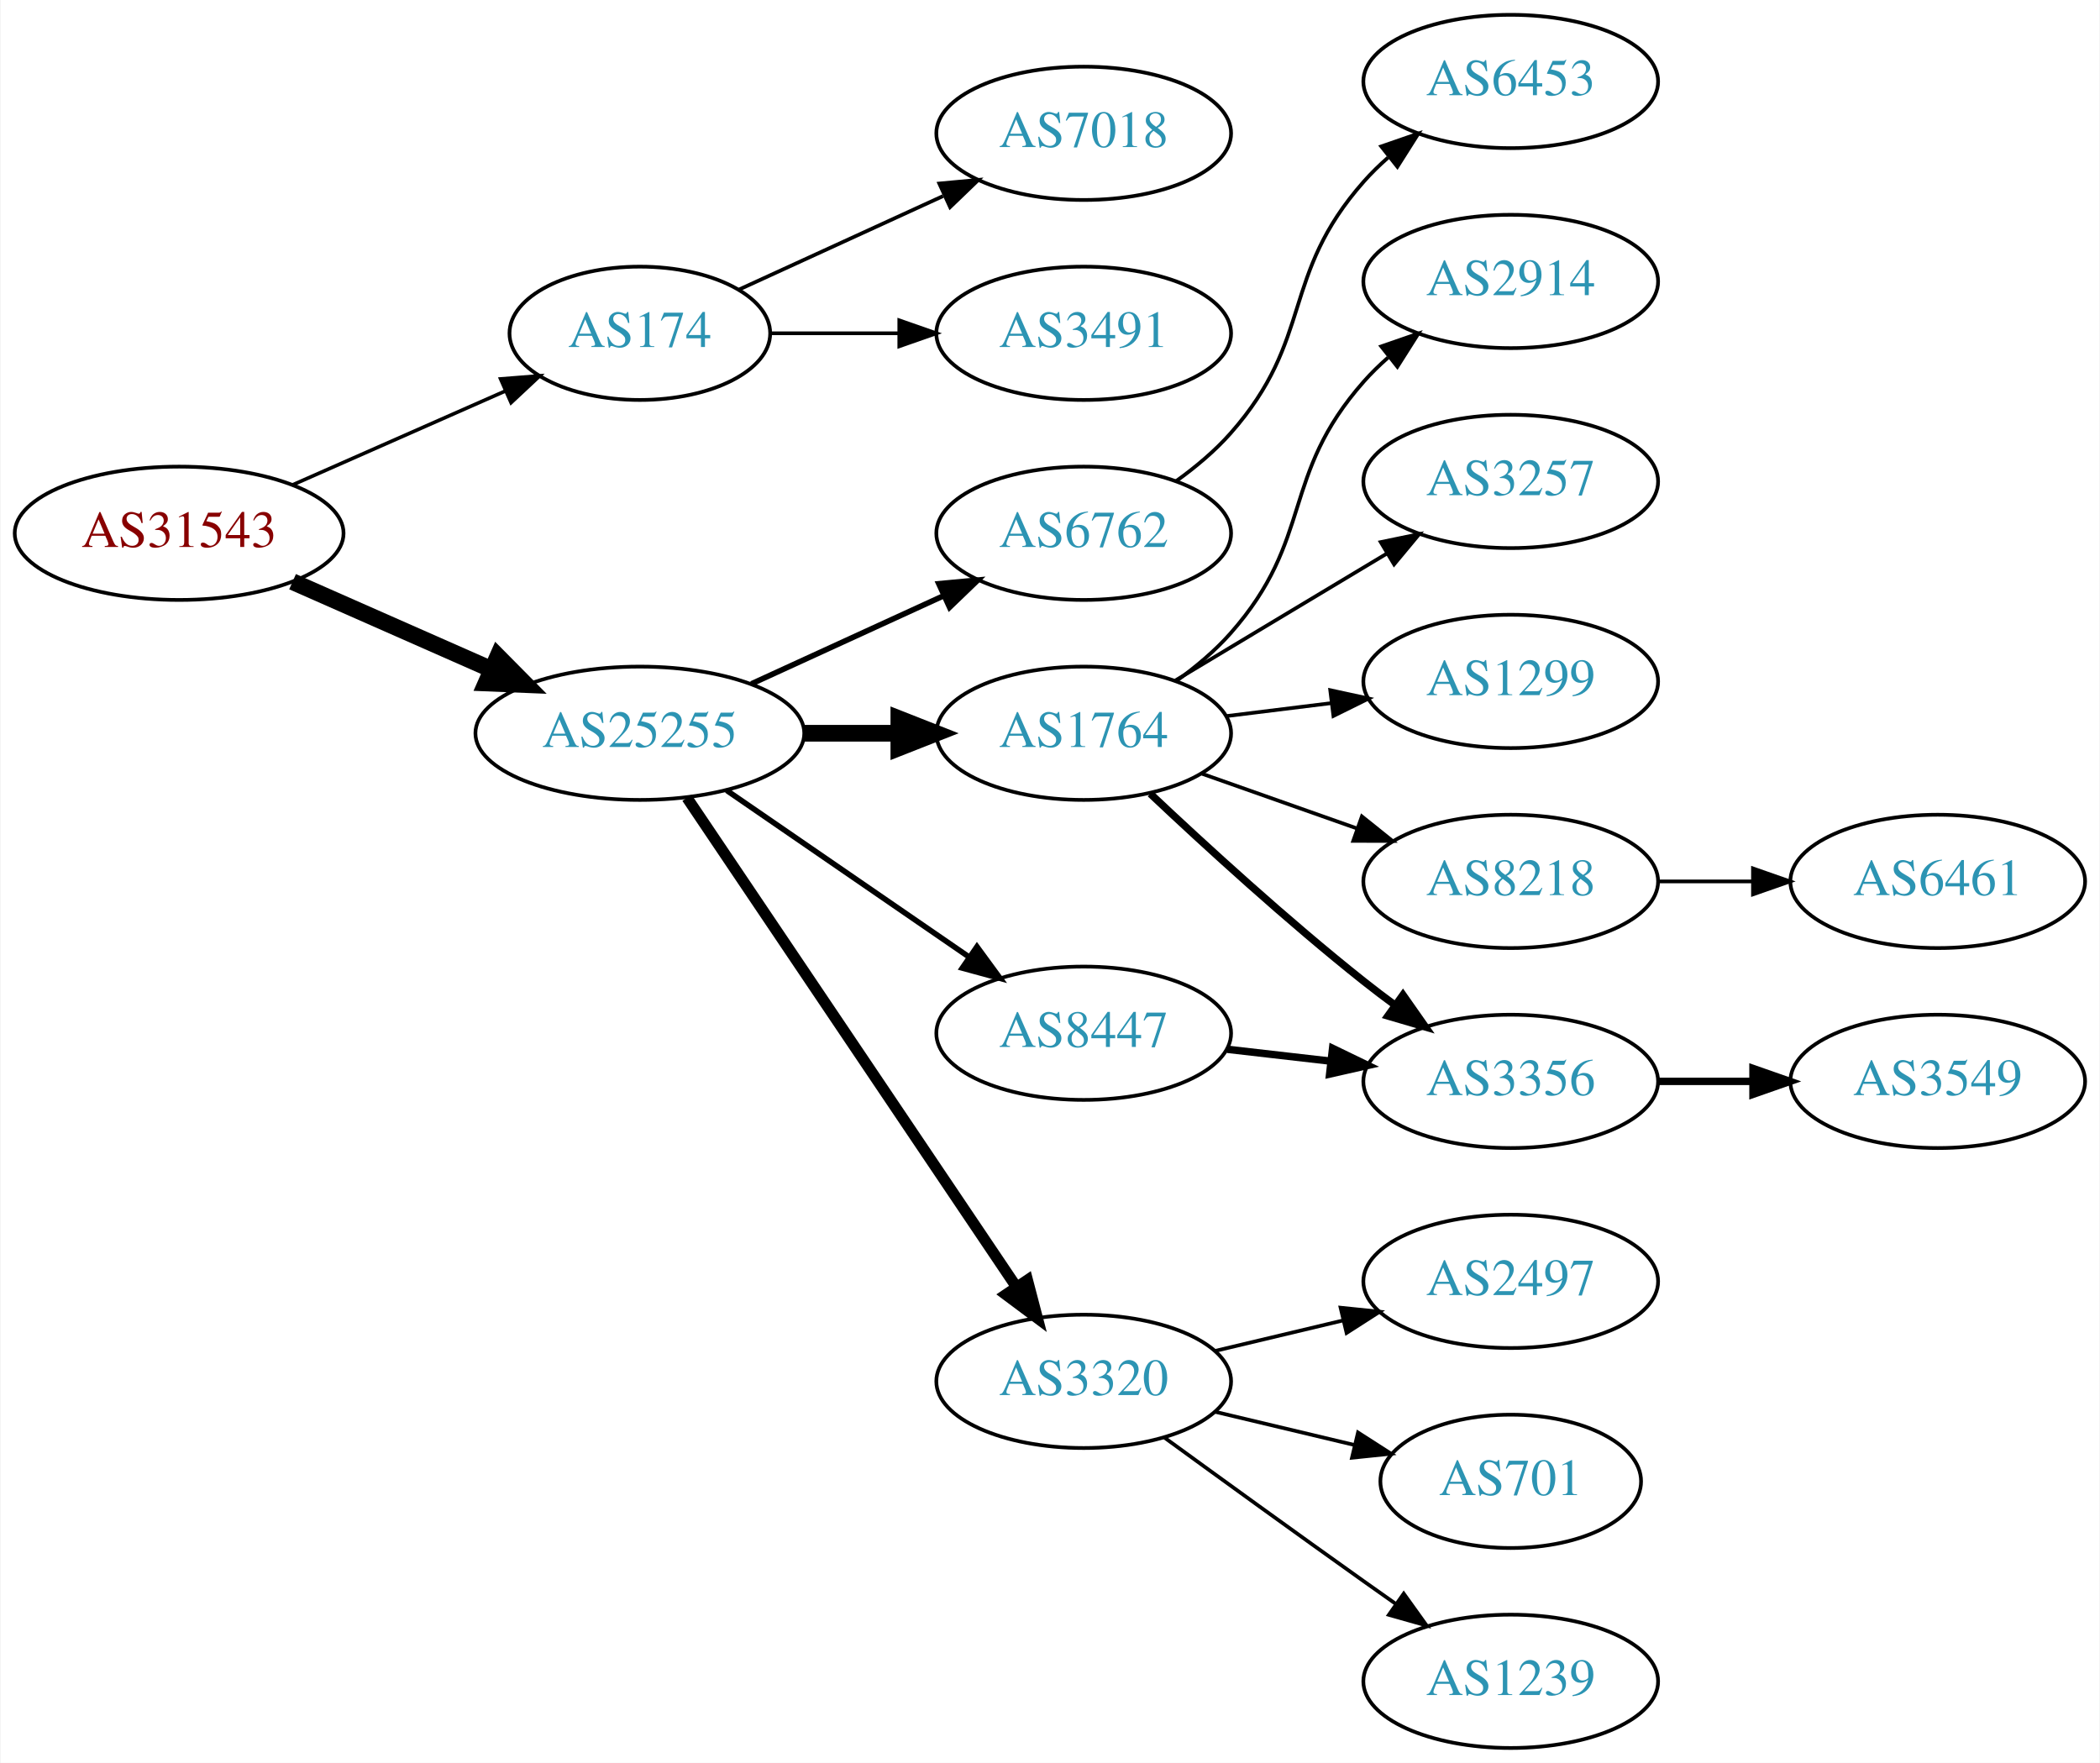
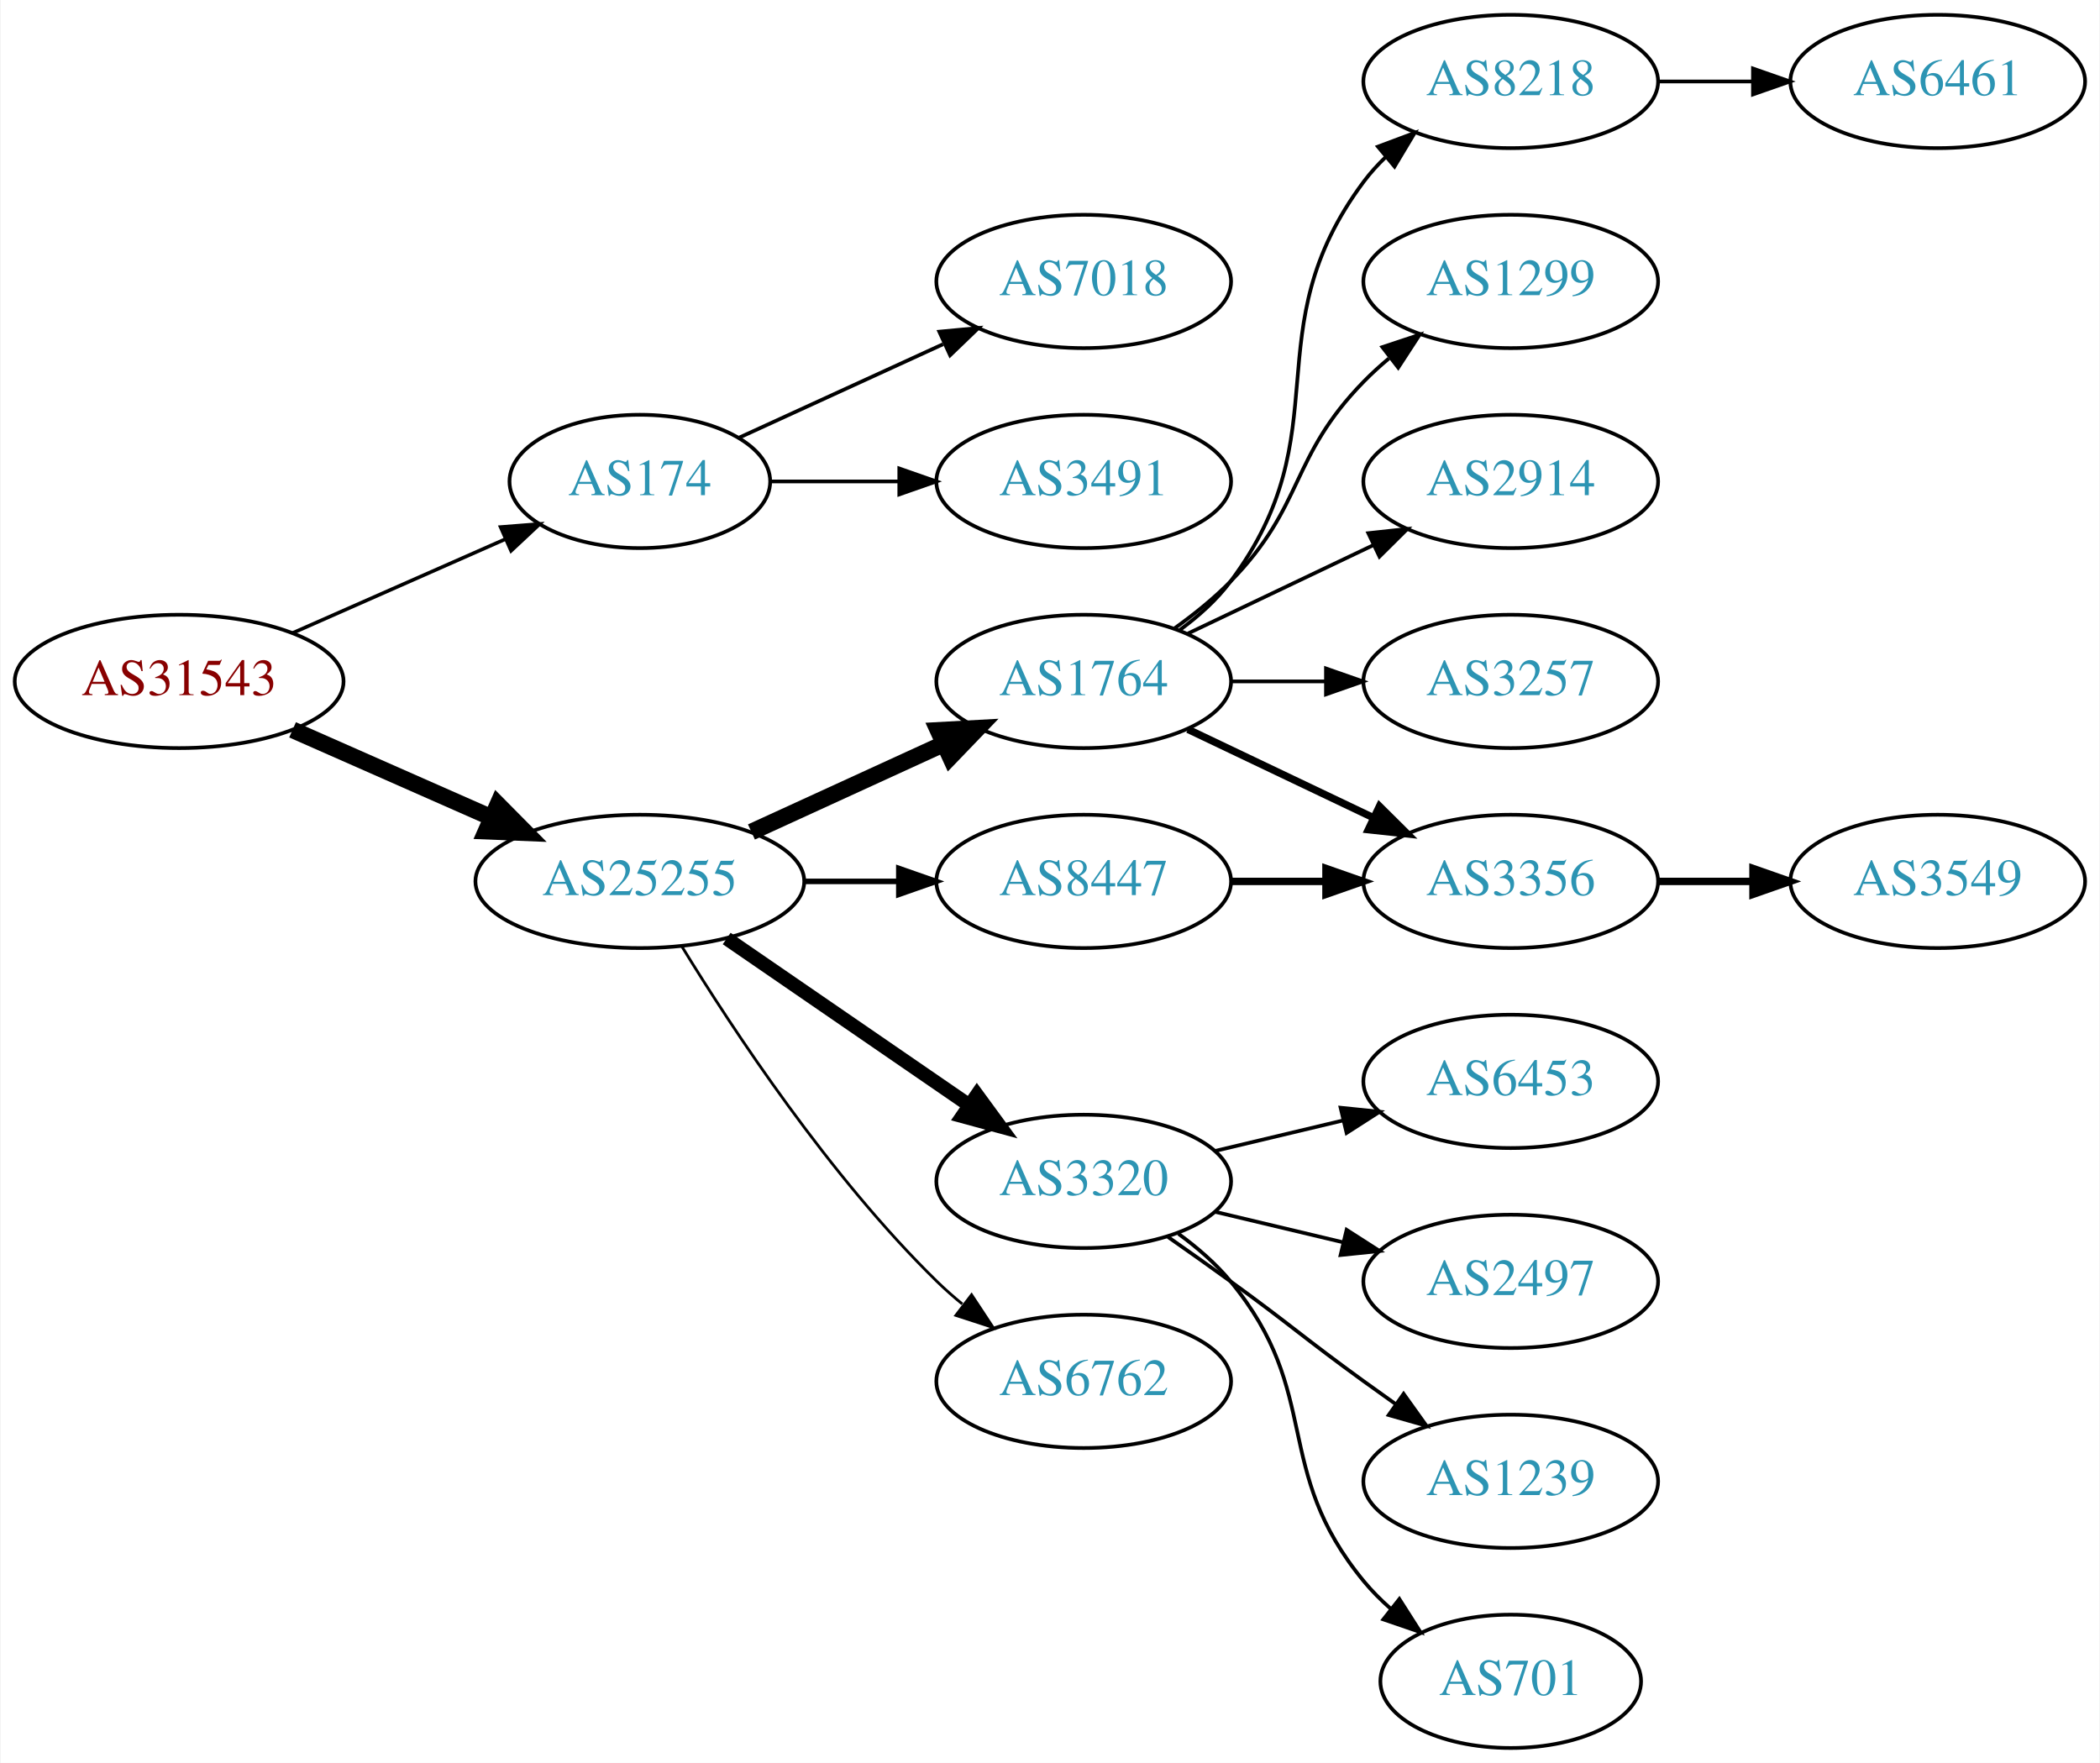
<svg xmlns="http://www.w3.org/2000/svg" xmlns:xlink="http://www.w3.org/1999/xlink" width="567pt" height="476pt" viewBox="0.00 0.00 566.66 476.00">
  <g id="graph0" class="graph" transform="scale(1 1) rotate(0) translate(4 472)">
    <polygon fill="white" stroke="none" points="-4,4 -4,-472 562.663,-472 562.663,4 -4,4" />
    <g id="node1" class="node">
      <g id="a_node1">
        <a xlink:href="/asn/31543" xlink:title="AS31543 ~ myNET gmbh [AT]">
-           <ellipse fill="#ffffff" stroke="black" cx="44.196" cy="-328" rx="44.393" ry="18" />
-           <text text-anchor="middle" x="44.196" y="-324.3" font-family="Times,serif" font-size="14.00" fill="#880000">AS31543</text>
+           <ellipse fill="#ffffff" stroke="black" cx="44.196" cy="-288" rx="44.393" ry="18" />
+           <text text-anchor="middle" x="44.196" y="-284.3" font-family="Times,serif" font-size="14.00" fill="#880000">AS31543</text>
        </a>
      </g>
    </g>
    <g id="node2" class="node">
      <g id="a_node2">
        <a xlink:href="/asn/174" xlink:title="AS174 ~ Cogent Communications [US]">
-           <ellipse fill="#ffffff" stroke="black" cx="168.588" cy="-382" rx="35.194" ry="18" />
-           <text text-anchor="middle" x="168.588" y="-378.3" font-family="Times,serif" font-size="14.00" fill="#2c94b3">AS174</text>
+           <ellipse fill="#ffffff" stroke="black" cx="168.588" cy="-342" rx="35.194" ry="18" />
+           <text text-anchor="middle" x="168.588" y="-338.3" font-family="Times,serif" font-size="14.00" fill="#2c94b3">AS174</text>
        </a>
      </g>
    </g>
    <g id="edge1" class="edge">
-       <path fill="none" stroke="black" stroke-width="0.964" d="M74.824,-341.072C92.095,-348.692 113.985,-358.35 132.164,-366.371" />
-       <polygon fill="black" stroke="black" stroke-width="0.964" points="130.995,-369.68 141.557,-370.515 133.821,-363.276 130.995,-369.68" />
+       <path fill="none" stroke="black" stroke-width="0.964" d="M74.824,-301.072C92.095,-308.692 113.985,-318.35 132.164,-326.371" />
+       <polygon fill="black" stroke="black" stroke-width="0.964" points="130.995,-329.68 141.557,-330.515 133.821,-323.276 130.995,-329.68" />
    </g>
    <g id="node3" class="node">
      <g id="a_node3">
        <a xlink:href="/asn/25255" xlink:title="AS25255 ~ ==&gt; TELE2 AUSTRIA &lt;== [AT]">
-           <ellipse fill="#ffffff" stroke="black" cx="168.588" cy="-274" rx="44.393" ry="18" />
-           <text text-anchor="middle" x="168.588" y="-270.3" font-family="Times,serif" font-size="14.00" fill="#2c94b3">AS25255</text>
+           <ellipse fill="#ffffff" stroke="black" cx="168.588" cy="-234" rx="44.393" ry="18" />
+           <text text-anchor="middle" x="168.588" y="-230.3" font-family="Times,serif" font-size="14.00" fill="#2c94b3">AS25255</text>
        </a>
      </g>
    </g>
    <g id="edge2" class="edge">
-       <path fill="none" stroke="black" stroke-width="4.5" d="M74.824,-314.928C90.941,-307.817 111.081,-298.931 128.473,-291.258" />
-       <polygon fill="black" stroke="black" stroke-width="4.5" points="130.249,-294.778 137.809,-287.139 127.071,-287.573 130.249,-294.778" />
+       <path fill="none" stroke="black" stroke-width="4.5" d="M74.824,-274.928C90.941,-267.817 111.081,-258.931 128.473,-251.258" />
+       <polygon fill="black" stroke="black" stroke-width="4.5" points="130.249,-254.778 137.809,-247.139 127.071,-247.573 130.249,-254.778" />
    </g>
    <g id="node4" class="node">
      <g id="a_node4">
        <a xlink:href="/asn/7018" xlink:title="AS7018 ~ AT&amp;T Services, Inc. [US]">
-           <ellipse fill="#ffffff" stroke="black" cx="288.431" cy="-436" rx="39.794" ry="18" />
-           <text text-anchor="middle" x="288.431" y="-432.3" font-family="Times,serif" font-size="14.00" fill="#2c94b3">AS7018</text>
+           <ellipse fill="#ffffff" stroke="black" cx="288.431" cy="-396" rx="39.794" ry="18" />
+           <text text-anchor="middle" x="288.431" y="-392.3" font-family="Times,serif" font-size="14.00" fill="#2c94b3">AS7018</text>
        </a>
      </g>
    </g>
    <g id="edge3" class="edge">
-       <path fill="none" stroke="black" d="M195.449,-393.851C211.57,-401.238 232.572,-410.862 250.438,-419.048" />
-       <polygon fill="black" stroke="black" points="249.44,-422.441 259.989,-423.425 252.356,-416.077 249.44,-422.441" />
+       <path fill="none" stroke="black" d="M195.449,-353.851C211.57,-361.238 232.572,-370.862 250.438,-379.048" />
+       <polygon fill="black" stroke="black" points="249.44,-382.441 259.989,-383.425 252.356,-376.077 249.44,-382.441" />
    </g>
    <g id="node5" class="node">
      <g id="a_node5">
        <a xlink:href="/asn/3491" xlink:title="AS3491 ~ PCCW Global, Inc. [US]">
-           <ellipse fill="#ffffff" stroke="black" cx="288.431" cy="-382" rx="39.794" ry="18" />
-           <text text-anchor="middle" x="288.431" y="-378.3" font-family="Times,serif" font-size="14.00" fill="#2c94b3">AS3491</text>
+           <ellipse fill="#ffffff" stroke="black" cx="288.431" cy="-342" rx="39.794" ry="18" />
+           <text text-anchor="middle" x="288.431" y="-338.3" font-family="Times,serif" font-size="14.00" fill="#2c94b3">AS3491</text>
        </a>
      </g>
    </g>
    <g id="edge4" class="edge">
-       <path fill="none" stroke="black" d="M203.99,-382C214.814,-382 226.982,-382 238.608,-382" />
-       <polygon fill="black" stroke="black" points="238.639,-385.5 248.639,-382 238.639,-378.5 238.639,-385.5" />
+       <path fill="none" stroke="black" d="M203.99,-342C214.814,-342 226.982,-342 238.608,-342" />
+       <polygon fill="black" stroke="black" points="238.639,-345.5 248.639,-342 238.639,-338.5 238.639,-345.5" />
    </g>
    <g id="node6" class="node">
      <g id="a_node6">
-         <a xlink:href="/asn/6762" xlink:title="AS6762 ~ TELECOM ITALIA SPARKLE S.p.A. [IT]">
-           <ellipse fill="#ffffff" stroke="black" cx="288.431" cy="-328" rx="39.794" ry="18" />
-           <text text-anchor="middle" x="288.431" y="-324.3" font-family="Times,serif" font-size="14.00" fill="#2c94b3">AS6762</text>
+         <a xlink:href="/asn/1764" xlink:title="AS1764 ~ NEXTLAYER-AS [AT]">
+           <ellipse fill="#ffffff" stroke="black" cx="288.431" cy="-288" rx="39.794" ry="18" />
+           <text text-anchor="middle" x="288.431" y="-284.3" font-family="Times,serif" font-size="14.00" fill="#2c94b3">AS1764</text>
        </a>
      </g>
    </g>
    <g id="edge5" class="edge">
-       <path fill="none" stroke="black" stroke-width="1.5" d="M198.718,-287.348C214.329,-294.502 233.727,-303.391 250.399,-311.03" />
-       <polygon fill="black" stroke="black" stroke-width="1.5" points="249.302,-314.378 259.851,-315.362 252.218,-308.014 249.302,-314.378" />
+       <path fill="none" stroke="black" stroke-width="4.5" d="M198.718,-247.348C214.329,-254.502 233.727,-263.391 250.399,-271.03" />
+       <polygon fill="black" stroke="black" stroke-width="4.5" points="249.119,-274.775 259.851,-275.362 252.4,-267.616 249.119,-274.775" />
    </g>
    <g id="node7" class="node">
      <g id="a_node7">
-         <a xlink:href="/asn/1764" xlink:title="AS1764 ~ NEXTLAYER-AS [AT]">
-           <ellipse fill="#ffffff" stroke="black" cx="288.431" cy="-274" rx="39.794" ry="18" />
-           <text text-anchor="middle" x="288.431" y="-270.3" font-family="Times,serif" font-size="14.00" fill="#2c94b3">AS1764</text>
+         <a xlink:href="/asn/3320" xlink:title="AS3320 ~ DTAG [DE]">
+           <ellipse fill="#ffffff" stroke="black" cx="288.431" cy="-153" rx="39.794" ry="18" />
+           <text text-anchor="middle" x="288.431" y="-149.3" font-family="Times,serif" font-size="14.00" fill="#2c94b3">AS3320</text>
        </a>
      </g>
    </g>
    <g id="edge6" class="edge">
-       <path fill="none" stroke="black" stroke-width="4.5" d="M212.799,-274C221.112,-274 229.875,-274 238.357,-274" />
-       <polygon fill="black" stroke="black" stroke-width="4.5" points="238.516,-277.938 248.516,-274 238.516,-270.063 238.516,-277.938" />
+       <path fill="none" stroke="black" stroke-width="3.75" d="M192.031,-218.574C210.612,-205.802 237.173,-187.545 257.553,-173.537" />
+       <polygon fill="black" stroke="black" stroke-width="3.75" points="259.609,-176.371 265.867,-167.822 255.643,-170.602 259.609,-176.371" />
    </g>
    <g id="node8" class="node">
      <g id="a_node8">
        <a xlink:href="/asn/8447" xlink:title="AS8447 ~ A1 Telekom Austria AG [AT]">
-           <ellipse fill="#ffffff" stroke="black" cx="288.431" cy="-193" rx="39.794" ry="18" />
-           <text text-anchor="middle" x="288.431" y="-189.3" font-family="Times,serif" font-size="14.00" fill="#2c94b3">AS8447</text>
+           <ellipse fill="#ffffff" stroke="black" cx="288.431" cy="-234" rx="39.794" ry="18" />
+           <text text-anchor="middle" x="288.431" y="-230.3" font-family="Times,serif" font-size="14.00" fill="#2c94b3">AS8447</text>
        </a>
      </g>
    </g>
    <g id="edge7" class="edge">
-       <path fill="none" stroke="black" stroke-width="1.5" d="M192.031,-258.574C210.612,-245.802 237.173,-227.545 257.553,-213.537" />
-       <polygon fill="black" stroke="black" stroke-width="1.5" points="259.609,-216.371 265.867,-207.822 255.643,-210.602 259.609,-216.371" />
+       <path fill="none" stroke="black" stroke-width="1.5" d="M212.799,-234C221.112,-234 229.875,-234 238.357,-234" />
+       <polygon fill="black" stroke="black" stroke-width="1.5" points="238.516,-237.5 248.516,-234 238.516,-230.5 238.516,-237.5" />
    </g>
    <g id="node9" class="node">
      <g id="a_node9">
-         <a xlink:href="/asn/3320" xlink:title="AS3320 ~ DTAG [DE]">
+         <a xlink:href="/asn/6762" xlink:title="AS6762 ~ TELECOM ITALIA SPARKLE S.p.A. [IT]">
          <ellipse fill="#ffffff" stroke="black" cx="288.431" cy="-99" rx="39.794" ry="18" />
-           <text text-anchor="middle" x="288.431" y="-95.3" font-family="Times,serif" font-size="14.00" fill="#2c94b3">AS3320</text>
+           <text text-anchor="middle" x="288.431" y="-95.3" font-family="Times,serif" font-size="14.00" fill="#2c94b3">AS6762</text>
        </a>
      </g>
    </g>
    <g id="edge8" class="edge">
-       <path fill="none" stroke="black" stroke-width="3" d="M181.318,-256.581C202.195,-225.578 245.883,-160.699 270.187,-124.608" />
-       <polygon fill="black" stroke="black" stroke-width="3" points="273.24,-126.341 275.922,-116.091 267.433,-122.431 273.24,-126.341" />
-     </g>
-     <g id="node20" class="node">
-       <g id="a_node20">
-         <a xlink:href="/asn/6453" xlink:title="AS6453 ~ TATA COMMUNICATIONS (AMERICA) INC [US]">
-           <ellipse fill="#ffffff" stroke="black" cx="403.724" cy="-450" rx="39.794" ry="18" />
-           <text text-anchor="middle" x="403.724" y="-446.3" font-family="Times,serif" font-size="14.00" fill="#2c94b3">AS6453</text>
-         </a>
-       </g>
-     </g>
-     <g id="edge20" class="edge">
-       <path fill="none" stroke="black" d="M313.368,-342.071C318.609,-345.842 323.849,-350.217 328.077,-355 350.727,-380.62 341.428,-397.38 364.077,-423 366.059,-425.242 368.264,-427.394 370.586,-429.437" />
-       <polygon fill="black" stroke="black" points="368.774,-432.466 378.787,-435.929 373.119,-426.978 368.774,-432.466" />
+       <path fill="none" stroke="black" stroke-width="0.75" d="M179.854,-216.56C193.662,-194.009 219.851,-154.278 248.784,-126 250.924,-123.908 253.242,-121.863 255.642,-119.894" />
+       <polygon fill="black" stroke="black" stroke-width="0.75" points="258.152,-122.382 263.983,-113.536 253.908,-116.815 258.152,-122.382" />
    </g>
    <g id="node10" class="node">
      <g id="a_node10">
-         <a xlink:href="/asn/2914" xlink:title="AS2914 ~ NTT America, Inc. [US]">
-           <ellipse fill="#ffffff" stroke="black" cx="403.724" cy="-396" rx="39.794" ry="18" />
-           <text text-anchor="middle" x="403.724" y="-392.3" font-family="Times,serif" font-size="14.00" fill="#2c94b3">AS2914</text>
+         <a xlink:href="/asn/8218" xlink:title="AS8218 ~ legacy Neotelecoms [FR]">
+           <ellipse fill="#ffffff" stroke="black" cx="403.724" cy="-450" rx="39.794" ry="18" />
+           <text text-anchor="middle" x="403.724" y="-446.3" font-family="Times,serif" font-size="14.00" fill="#2c94b3">AS8218</text>
        </a>
      </g>
    </g>
    <g id="edge9" class="edge">
-       <path fill="none" stroke="black" d="M313.368,-288.071C318.609,-291.842 323.849,-296.217 328.077,-301 350.727,-326.62 341.428,-343.38 364.077,-369 366.059,-371.242 368.264,-373.394 370.586,-375.437" />
-       <polygon fill="black" stroke="black" points="368.774,-378.466 378.787,-381.929 373.119,-372.978 368.774,-378.466" />
+       <path fill="none" stroke="black" d="M314.362,-301.882C319.438,-305.611 324.356,-310.016 328.077,-315 358.349,-355.542 333.806,-382.458 364.077,-423 365.822,-425.336 367.829,-427.545 369.992,-429.617" />
+       <polygon fill="black" stroke="black" points="367.87,-432.405 377.793,-436.118 372.352,-427.027 367.87,-432.405" />
    </g>
    <g id="node11" class="node">
      <g id="a_node11">
-         <a xlink:href="/asn/3257" xlink:title="AS3257 ~ GTT [DE]">
-           <ellipse fill="#ffffff" stroke="black" cx="403.724" cy="-342" rx="39.794" ry="18" />
-           <text text-anchor="middle" x="403.724" y="-338.3" font-family="Times,serif" font-size="14.00" fill="#2c94b3">AS3257</text>
+         <a xlink:href="/asn/1299" xlink:title="AS1299 ~ Telia Carrier [EU]">
+           <ellipse fill="#ffffff" stroke="black" cx="403.724" cy="-396" rx="39.794" ry="18" />
+           <text text-anchor="middle" x="403.724" y="-392.3" font-family="Times,serif" font-size="14.00" fill="#2c94b3">AS1299</text>
        </a>
      </g>
    </g>
    <g id="edge10" class="edge">
-       <path fill="none" stroke="black" d="M313.181,-288.255C329.797,-298.229 352.193,-311.671 370.43,-322.617" />
-       <polygon fill="black" stroke="black" points="368.63,-325.618 379.005,-327.764 372.232,-319.616 368.63,-325.618" />
+       <path fill="none" stroke="black" d="M313.025,-302.389C318.281,-306.148 323.613,-310.437 328.077,-315 348.25,-335.617 343.905,-348.383 364.077,-369 366.17,-371.139 368.453,-373.218 370.83,-375.21" />
+       <polygon fill="black" stroke="black" points="369.074,-378.275 379.13,-381.611 373.349,-372.732 369.074,-378.275" />
    </g>
    <g id="node12" class="node">
      <g id="a_node12">
-         <a xlink:href="/asn/1299" xlink:title="AS1299 ~ Telia Carrier [EU]">
-           <ellipse fill="#ffffff" stroke="black" cx="403.724" cy="-288" rx="39.794" ry="18" />
-           <text text-anchor="middle" x="403.724" y="-284.3" font-family="Times,serif" font-size="14.00" fill="#2c94b3">AS1299</text>
+         <a xlink:href="/asn/2914" xlink:title="AS2914 ~ NTT America, Inc. [US]">
+           <ellipse fill="#ffffff" stroke="black" cx="403.724" cy="-342" rx="39.794" ry="18" />
+           <text text-anchor="middle" x="403.724" y="-338.3" font-family="Times,serif" font-size="14.00" fill="#2c94b3">AS2914</text>
        </a>
      </g>
    </g>
    <g id="edge11" class="edge">
-       <path fill="none" stroke="black" d="M326.841,-278.623C335.929,-279.746 345.766,-280.962 355.251,-282.134" />
-       <polygon fill="black" stroke="black" points="354.999,-285.629 365.353,-283.382 355.857,-278.682 354.999,-285.629" />
+       <path fill="none" stroke="black" d="M316.567,-300.934C331.561,-308.081 350.382,-317.052 366.605,-324.785" />
+       <polygon fill="black" stroke="black" points="365.276,-328.028 375.809,-329.171 368.288,-321.709 365.276,-328.028" />
    </g>
    <g id="node13" class="node">
      <g id="a_node13">
-         <a xlink:href="/asn/8218" xlink:title="AS8218 ~ legacy Neotelecoms [FR]">
-           <ellipse fill="#ffffff" stroke="black" cx="403.724" cy="-234" rx="39.794" ry="18" />
-           <text text-anchor="middle" x="403.724" y="-230.3" font-family="Times,serif" font-size="14.00" fill="#2c94b3">AS8218</text>
+         <a xlink:href="/asn/3257" xlink:title="AS3257 ~ GTT [DE]">
+           <ellipse fill="#ffffff" stroke="black" cx="403.724" cy="-288" rx="39.794" ry="18" />
+           <text text-anchor="middle" x="403.724" y="-284.3" font-family="Times,serif" font-size="14.00" fill="#2c94b3">AS3257</text>
        </a>
      </g>
    </g>
    <g id="edge12" class="edge">
-       <path fill="none" stroke="black" d="M320.389,-263.07C333.252,-258.528 348.358,-253.195 362.095,-248.345" />
-       <polygon fill="black" stroke="black" points="363.539,-251.547 371.803,-244.917 361.209,-244.946 363.539,-251.547" />
+       <path fill="none" stroke="black" d="M328.103,-288C336.306,-288 345.07,-288 353.602,-288" />
+       <polygon fill="black" stroke="black" points="353.841,-291.5 363.841,-288 353.841,-284.5 353.841,-291.5" />
    </g>
    <g id="node14" class="node">
      <g id="a_node14">
        <a xlink:href="/asn/3356" xlink:title="AS3356 ~ Level 3 Parent, LLC [US]">
-           <ellipse fill="#ffffff" stroke="black" cx="403.724" cy="-180" rx="39.794" ry="18" />
-           <text text-anchor="middle" x="403.724" y="-176.3" font-family="Times,serif" font-size="14.00" fill="#2c94b3">AS3356</text>
+           <ellipse fill="#ffffff" stroke="black" cx="403.724" cy="-234" rx="39.794" ry="18" />
+           <text text-anchor="middle" x="403.724" y="-230.3" font-family="Times,serif" font-size="14.00" fill="#2c94b3">AS3356</text>
        </a>
      </g>
    </g>
    <g id="edge13" class="edge">
-       <path fill="none" stroke="black" stroke-width="2" d="M306.406,-257.68C321.208,-243.716 343.477,-223.342 364.077,-207 366.788,-204.849 369.658,-202.672 372.56,-200.537" />
-       <polygon fill="black" stroke="black" stroke-width="2" points="374.635,-203.356 380.72,-194.683 370.554,-197.669 374.635,-203.356" />
-     </g>
-     <g id="edge14" class="edge">
-       <path fill="none" stroke="black" stroke-width="2" d="M327.156,-188.671C336.137,-187.641 345.836,-186.528 355.193,-185.454" />
-       <polygon fill="black" stroke="black" stroke-width="2" points="355.628,-188.927 365.164,-184.31 354.83,-181.973 355.628,-188.927" />
+       <path fill="none" stroke="black" stroke-width="2" d="M316.567,-275.066C331.561,-267.919 350.382,-258.948 366.605,-251.215" />
+       <polygon fill="black" stroke="black" stroke-width="2" points="368.288,-254.291 375.809,-246.829 365.276,-247.972 368.288,-254.291" />
    </g>
    <g id="node16" class="node">
      <g id="a_node16">
+         <a xlink:href="/asn/6453" xlink:title="AS6453 ~ TATA COMMUNICATIONS (AMERICA) INC [US]">
+           <ellipse fill="#ffffff" stroke="black" cx="403.724" cy="-180" rx="39.794" ry="18" />
+           <text text-anchor="middle" x="403.724" y="-176.3" font-family="Times,serif" font-size="14.00" fill="#2c94b3">AS6453</text>
+         </a>
+       </g>
+     </g>
+     <g id="edge15" class="edge">
+       <path fill="none" stroke="black" d="M324.038,-161.248C334.909,-163.838 347.064,-166.735 358.506,-169.462" />
+       <polygon fill="black" stroke="black" points="357.789,-172.889 368.328,-171.803 359.412,-166.08 357.789,-172.889" />
+     </g>
+     <g id="node17" class="node">
+       <g id="a_node17">
        <a xlink:href="/asn/2497" xlink:title="AS2497 ~ Internet Initiative Japan Inc. [JP]">
          <ellipse fill="#ffffff" stroke="black" cx="403.724" cy="-126" rx="39.794" ry="18" />
          <text text-anchor="middle" x="403.724" y="-122.3" font-family="Times,serif" font-size="14.00" fill="#2c94b3">AS2497</text>
        </a>
      </g>
    </g>
    <g id="edge16" class="edge">
-       <path fill="none" stroke="black" d="M324.038,-107.248C334.909,-109.838 347.064,-112.735 358.506,-115.462" />
-       <polygon fill="black" stroke="black" points="357.789,-118.889 368.328,-117.803 359.412,-112.08 357.789,-118.889" />
-     </g>
-     <g id="node17" class="node">
-       <g id="a_node17">
-         <a xlink:href="/asn/701" xlink:title="AS701 ~ UUNET [US]">
-           <ellipse fill="#ffffff" stroke="black" cx="403.724" cy="-72" rx="35.194" ry="18" />
-           <text text-anchor="middle" x="403.724" y="-68.3" font-family="Times,serif" font-size="14.00" fill="#2c94b3">AS701</text>
-         </a>
-       </g>
-     </g>
-     <g id="edge17" class="edge">
-       <path fill="none" stroke="black" d="M324.038,-90.752C335.833,-87.942 349.137,-84.771 361.405,-81.847" />
-       <polygon fill="black" stroke="black" points="362.494,-85.186 371.41,-79.463 360.871,-78.376 362.494,-85.186" />
+       <path fill="none" stroke="black" d="M324.038,-144.752C334.909,-142.162 347.064,-139.265 358.506,-136.538" />
+       <polygon fill="black" stroke="black" points="359.412,-139.92 368.328,-134.197 357.789,-133.111 359.412,-139.92" />
    </g>
    <g id="node18" class="node">
      <g id="a_node18">
        <a xlink:href="/asn/1239" xlink:title="AS1239 ~ Sprint [US]">
-           <ellipse fill="#ffffff" stroke="black" cx="403.724" cy="-18" rx="39.794" ry="18" />
-           <text text-anchor="middle" x="403.724" y="-14.3" font-family="Times,serif" font-size="14.00" fill="#2c94b3">AS1239</text>
+           <ellipse fill="#ffffff" stroke="black" cx="403.724" cy="-72" rx="39.794" ry="18" />
+           <text text-anchor="middle" x="403.724" y="-68.3" font-family="Times,serif" font-size="14.00" fill="#2c94b3">AS1239</text>
+         </a>
+       </g>
+     </g>
+     <g id="edge17" class="edge">
+       <path fill="none" stroke="black" d="M311.188,-137.991C316.722,-134.121 322.641,-129.936 328.077,-126 344.277,-114.271 347.877,-110.729 364.077,-99 366.88,-96.971 369.812,-94.875 372.752,-92.79" />
+       <polygon fill="black" stroke="black" points="374.803,-95.627 380.967,-87.009 370.775,-89.903 374.803,-95.627" />
+     </g>
+     <g id="node19" class="node">
+       <g id="a_node19">
+         <a xlink:href="/asn/701" xlink:title="AS701 ~ UUNET [US]">
+           <ellipse fill="#ffffff" stroke="black" cx="403.724" cy="-18" rx="35.194" ry="18" />
+           <text text-anchor="middle" x="403.724" y="-14.3" font-family="Times,serif" font-size="14.00" fill="#2c94b3">AS701</text>
        </a>
      </g>
    </g>
    <g id="edge18" class="edge">
-       <path fill="none" stroke="black" d="M310.279,-83.778C325.213,-72.909 345.827,-57.975 364.077,-45 366.898,-42.995 369.841,-40.915 372.789,-38.841" />
-       <polygon fill="black" stroke="black" points="374.835,-41.681 381.013,-33.074 370.816,-35.95 374.835,-41.681" />
+       <path fill="none" stroke="black" d="M314.012,-138.844C319.106,-135.128 324.12,-130.799 328.077,-126 353.142,-95.606 339.013,-75.394 364.077,-45 366.212,-42.411 368.655,-39.959 371.251,-37.666" />
+       <polygon fill="black" stroke="black" points="373.66,-40.224 379.35,-31.288 369.329,-34.725 373.66,-40.224" />
+     </g>
+     <g id="edge19" class="edge">
+       <path fill="none" stroke="black" stroke-width="2" d="M328.103,-234C336.306,-234 345.07,-234 353.602,-234" />
+       <polygon fill="black" stroke="black" stroke-width="2" points="353.841,-237.5 363.841,-234 353.841,-230.5 353.841,-237.5" />
    </g>
    <g id="node15" class="node">
      <g id="a_node15">
        <a xlink:href="/asn/6461" xlink:title="AS6461 ~ Zayo Bandwidth [US]">
+           <ellipse fill="#ffffff" stroke="black" cx="519.017" cy="-450" rx="39.794" ry="18" />
+           <text text-anchor="middle" x="519.017" y="-446.3" font-family="Times,serif" font-size="14.00" fill="#2c94b3">AS6461</text>
+         </a>
+       </g>
+     </g>
+     <g id="edge14" class="edge">
+       <path fill="none" stroke="black" d="M443.396,-450C451.599,-450 460.363,-450 468.895,-450" />
+       <polygon fill="black" stroke="black" points="469.134,-453.5 479.134,-450 469.134,-446.5 469.134,-453.5" />
+     </g>
+     <g id="node20" class="node">
+       <g id="a_node20">
+         <a xlink:href="/asn/3549" xlink:title="AS3549 ~ Level 3 Parent, LLC [US]">
          <ellipse fill="#ffffff" stroke="black" cx="519.017" cy="-234" rx="39.794" ry="18" />
-           <text text-anchor="middle" x="519.017" y="-230.3" font-family="Times,serif" font-size="14.00" fill="#2c94b3">AS6461</text>
-         </a>
-       </g>
-     </g>
-     <g id="edge15" class="edge">
-       <path fill="none" stroke="black" d="M443.396,-234C451.599,-234 460.363,-234 468.895,-234" />
-       <polygon fill="black" stroke="black" points="469.134,-237.5 479.134,-234 469.134,-230.5 469.134,-237.5" />
-     </g>
-     <g id="node19" class="node">
-       <g id="a_node19">
-         <a xlink:href="/asn/3549" xlink:title="AS3549 ~ Level 3 Parent, LLC [US]">
-           <ellipse fill="#ffffff" stroke="black" cx="519.017" cy="-180" rx="39.794" ry="18" />
-           <text text-anchor="middle" x="519.017" y="-176.3" font-family="Times,serif" font-size="14.00" fill="#2c94b3">AS3549</text>
-         </a>
-       </g>
-     </g>
-     <g id="edge19" class="edge">
-       <path fill="none" stroke="black" stroke-width="2" d="M443.396,-180C451.599,-180 460.363,-180 468.895,-180" />
-       <polygon fill="black" stroke="black" stroke-width="2" points="469.134,-183.5 479.134,-180 469.134,-176.5 469.134,-183.5" />
+           <text text-anchor="middle" x="519.017" y="-230.3" font-family="Times,serif" font-size="14.00" fill="#2c94b3">AS3549</text>
+         </a>
+       </g>
+     </g>
+     <g id="edge20" class="edge">
+       <path fill="none" stroke="black" stroke-width="2" d="M443.396,-234C451.599,-234 460.363,-234 468.895,-234" />
+       <polygon fill="black" stroke="black" stroke-width="2" points="469.134,-237.5 479.134,-234 469.134,-230.5 469.134,-237.5" />
    </g>
  </g>
</svg>
